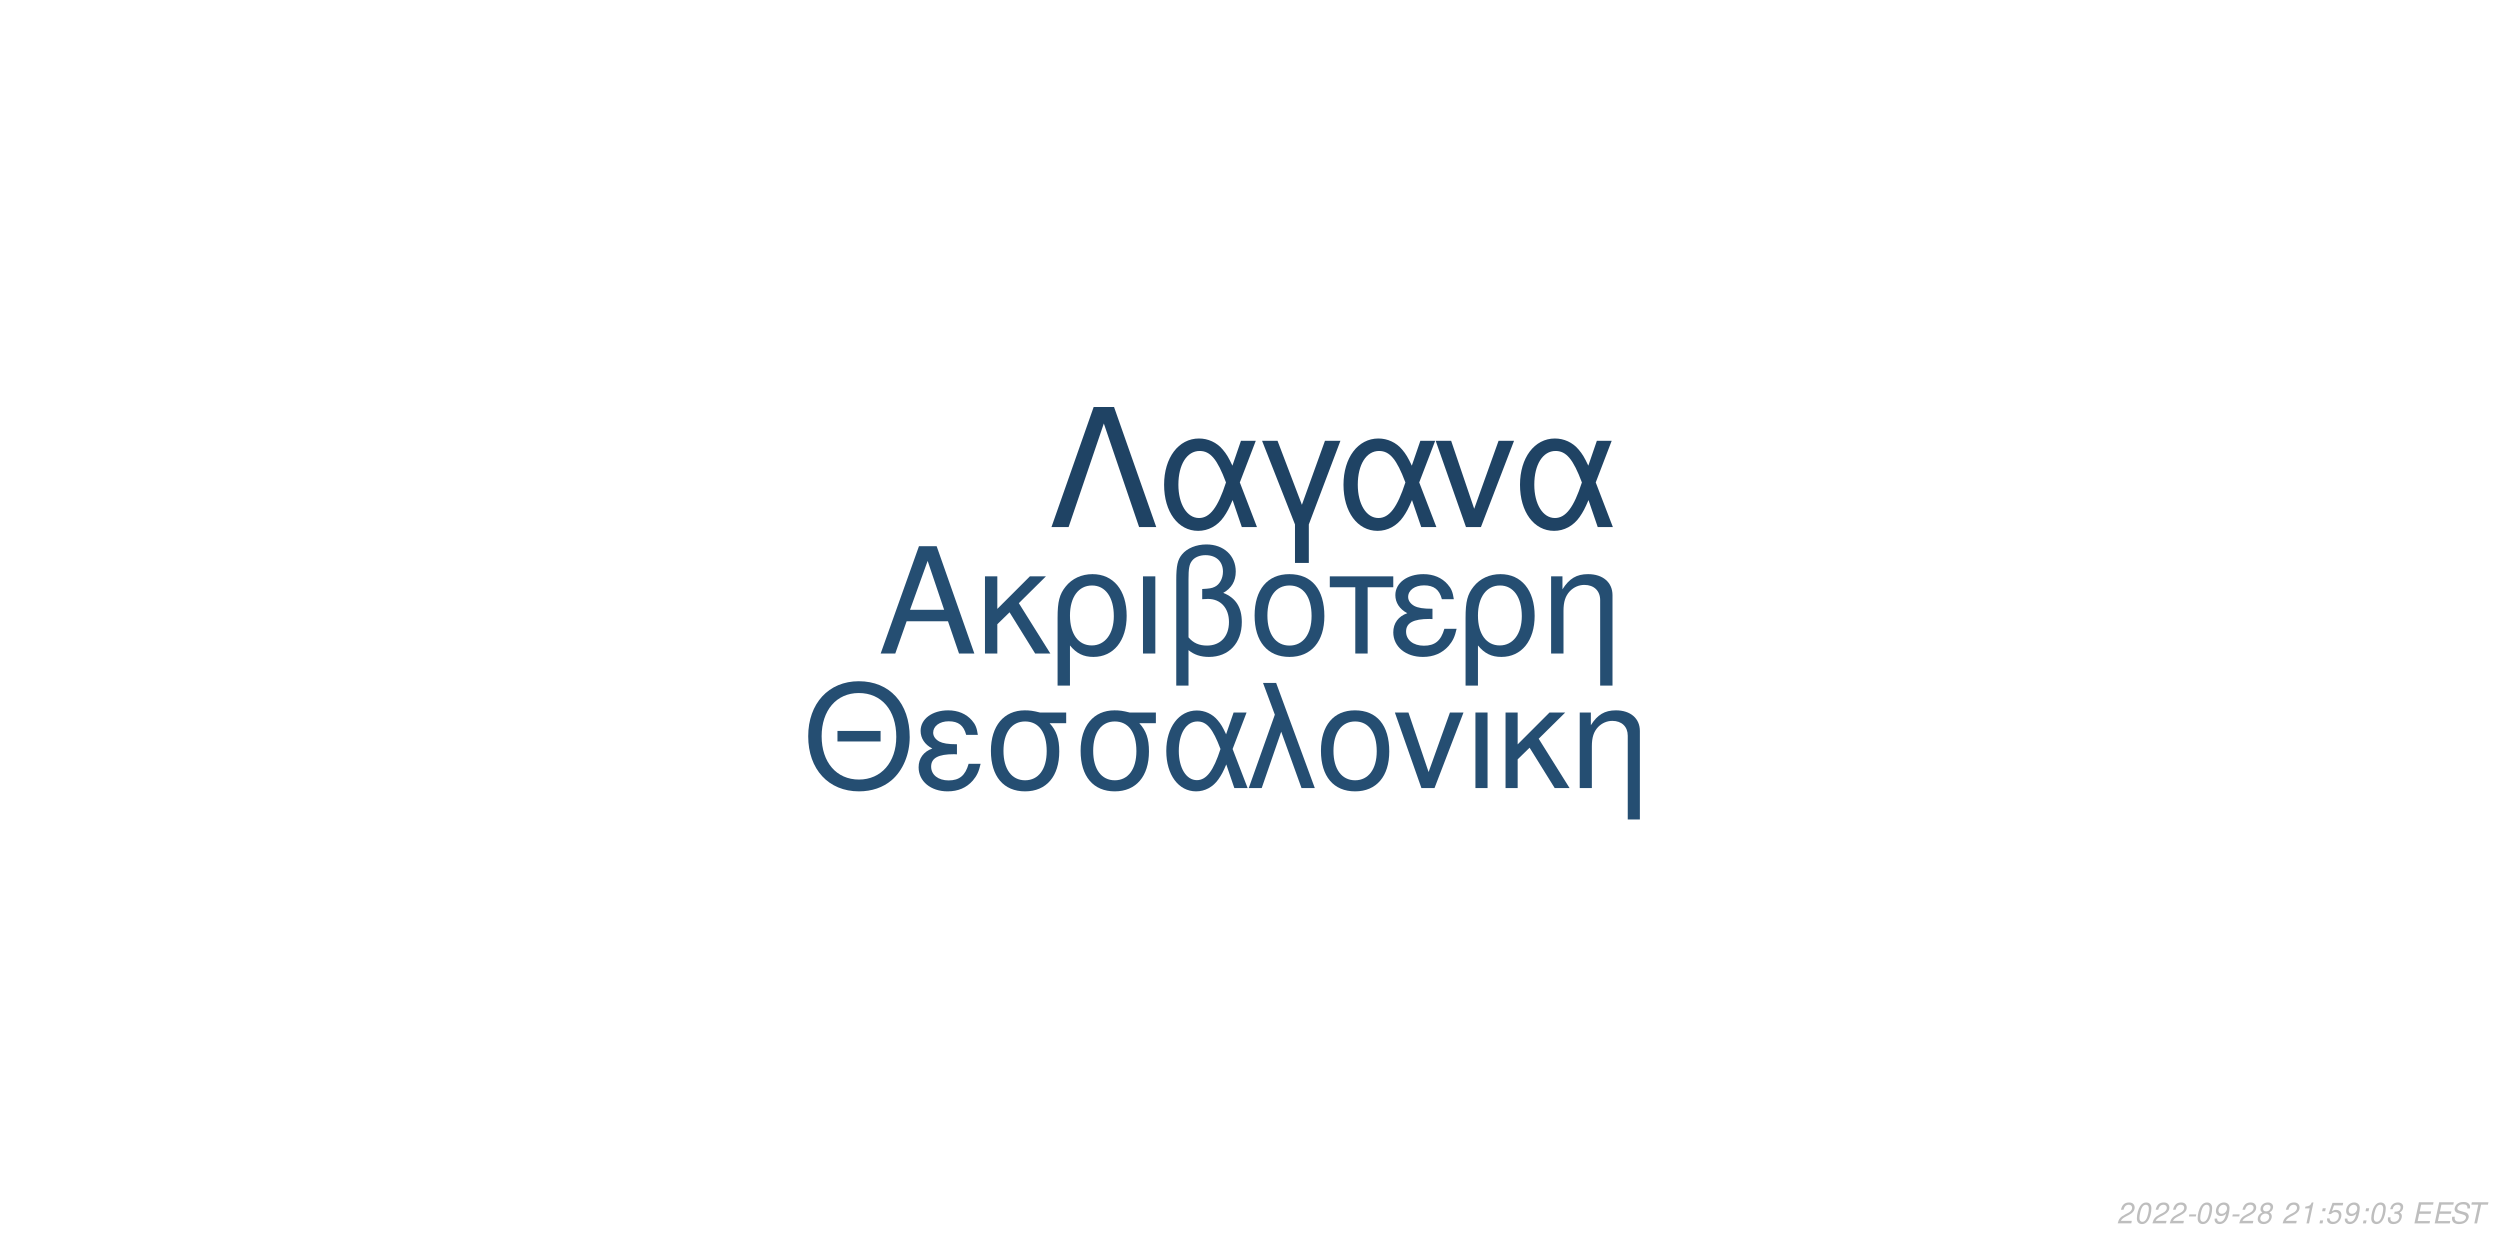
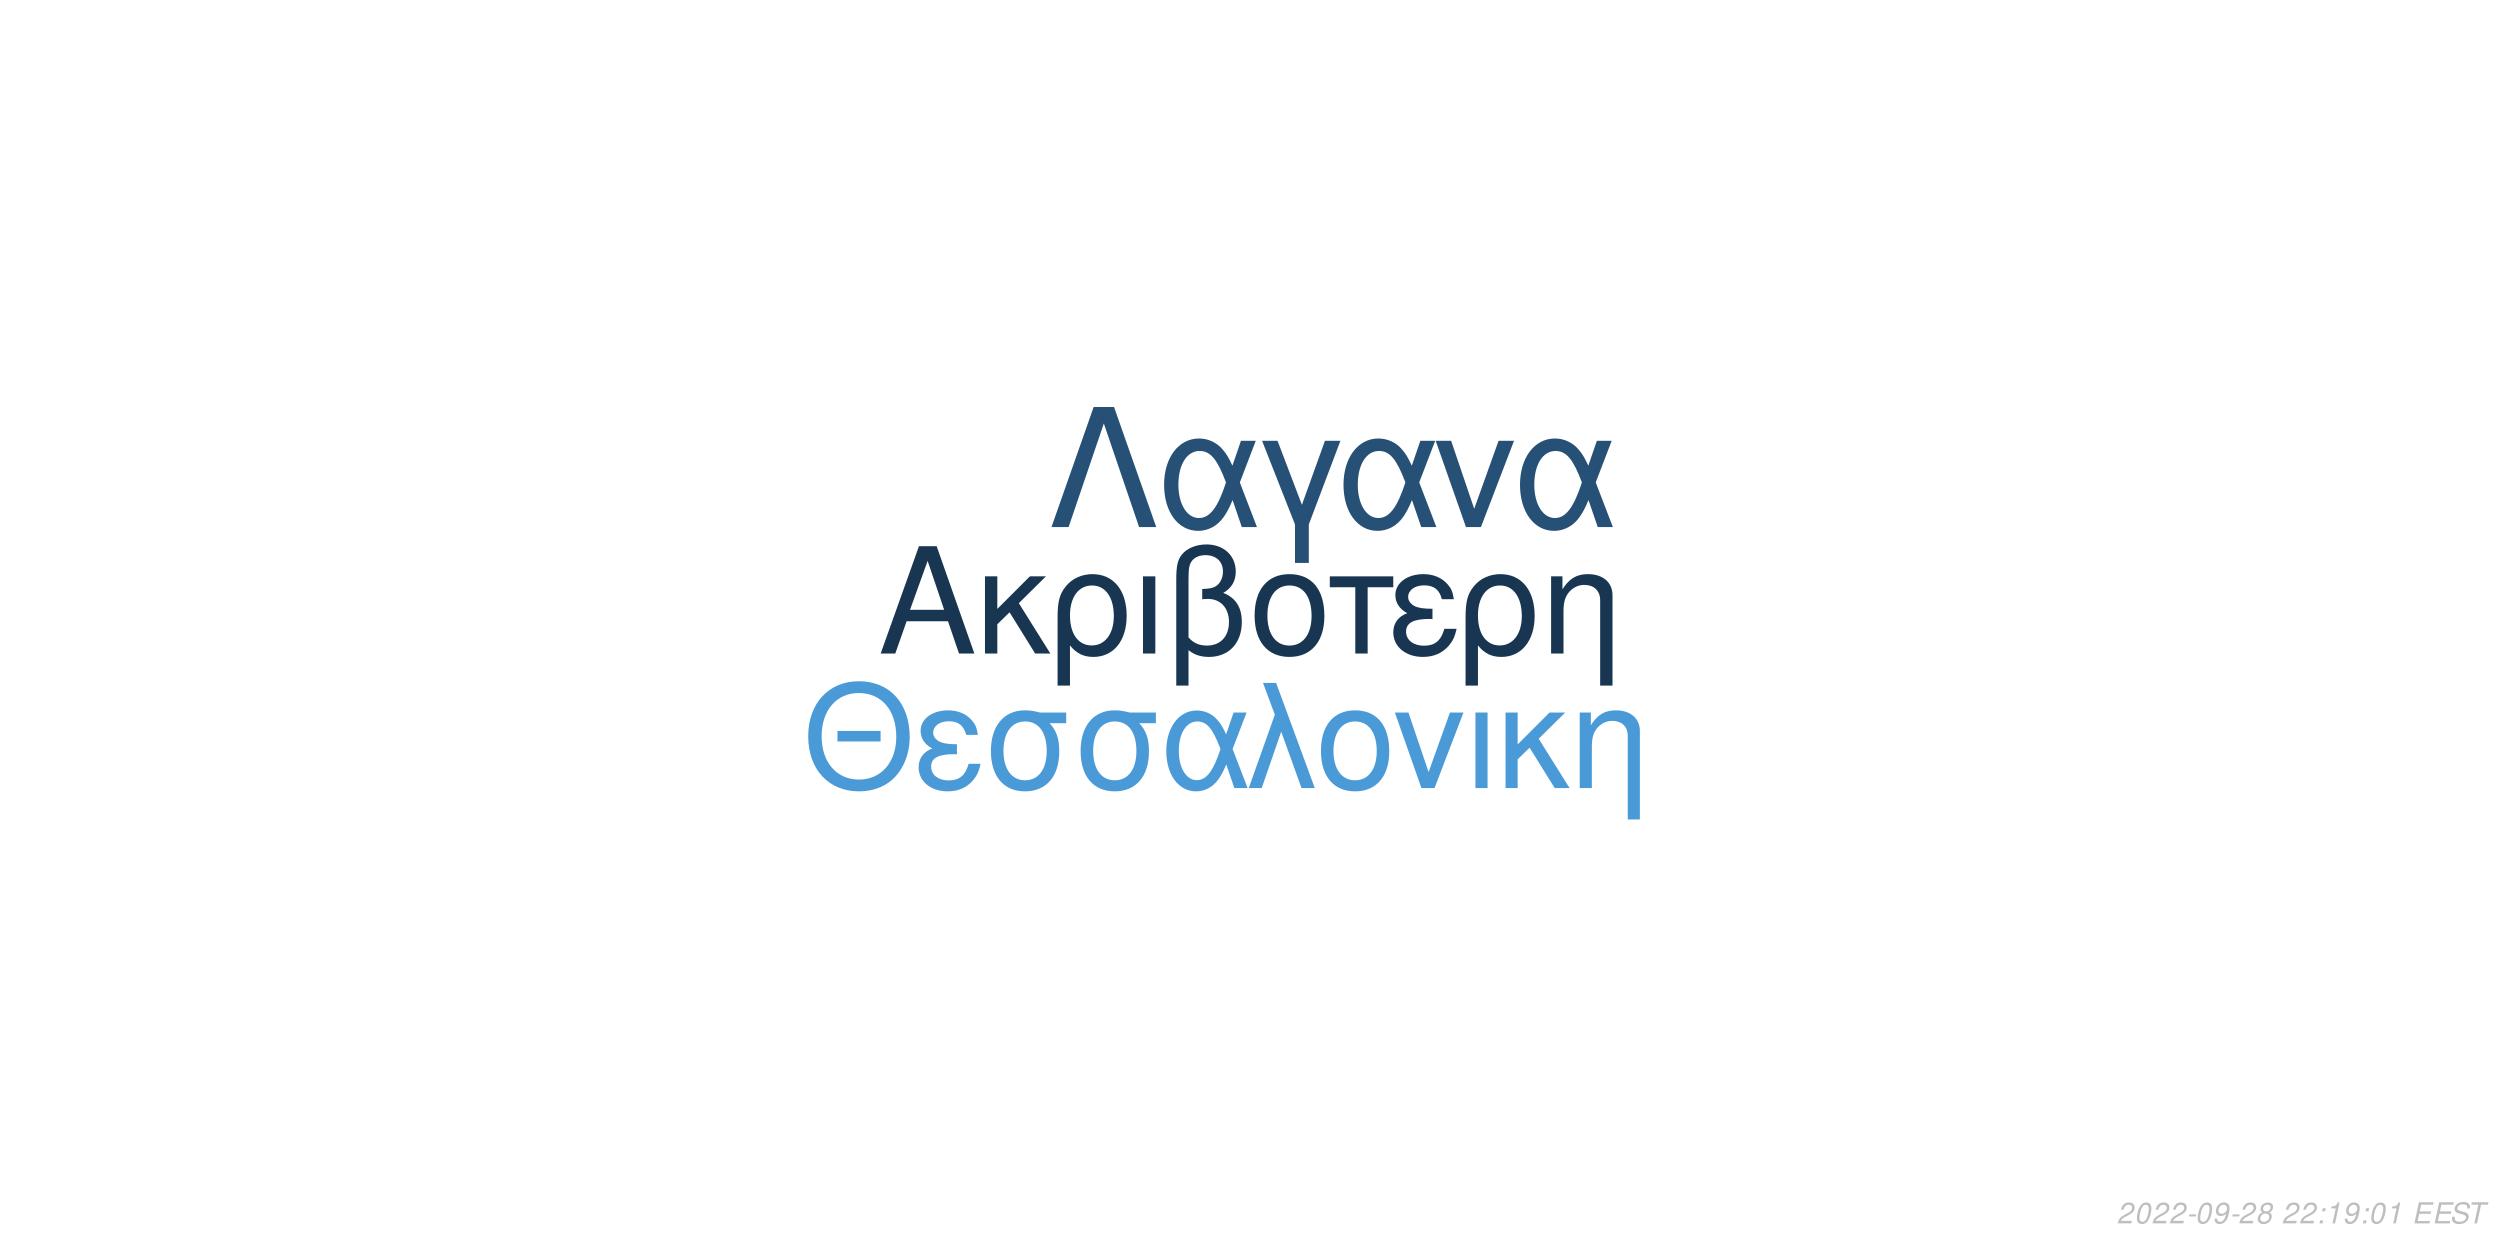
<svg xmlns="http://www.w3.org/2000/svg" xmlns:xlink="http://www.w3.org/1999/xlink" width="864pt" height="432pt" viewBox="0 0 864 432" version="1.1">
  <defs>
    <g>
      <symbol overflow="visible" id="glyph0-0">
        <path style="stroke:none;" d="" />
      </symbol>
      <symbol overflow="visible" id="glyph0-1">
        <path style="stroke:none;" d="M 24.125 -11.141 L 27.938 0 L 33.234 0 L 20.203 -37.094 L 14.094 -37.094 L 0.859 0 L 5.906 0 L 9.828 -11.141 Z M 22.797 -15.109 L 11 -15.109 L 17.094 -32.016 Z M 22.797 -15.109 " />
      </symbol>
      <symbol overflow="visible" id="glyph0-2">
        <path style="stroke:none;" d="M 7.172 -15.422 L 7.172 -26.672 L 2.906 -26.672 L 2.906 0 L 7.172 0 L 7.172 -10.125 L 11.406 -14.25 L 20.25 0 L 25.5 0 L 14.609 -17.406 L 23.969 -26.672 L 18.422 -26.672 Z M 7.172 -15.422 " />
      </symbol>
      <symbol overflow="visible" id="glyph0-3">
        <path style="stroke:none;" d="M 3 11.094 L 7.281 11.094 L 7.281 -2.797 C 9.516 -0.047 11.953 1.172 15.375 1.172 C 22.344 1.172 26.875 -4.422 26.875 -13.031 C 26.875 -21.891 22.297 -27.438 15.062 -27.438 C 11.297 -27.438 7.984 -25.906 5.797 -23.156 C 3.672 -20.516 3 -17.969 3 -12.359 Z M 14.906 -23.516 C 19.547 -23.516 22.438 -19.438 22.438 -12.922 C 22.438 -6.812 19.391 -2.797 14.812 -2.797 C 10.172 -2.797 7.281 -6.766 7.281 -13.125 C 7.281 -19.484 10.234 -23.516 14.906 -23.516 Z M 14.906 -23.516 " />
      </symbol>
      <symbol overflow="visible" id="glyph0-4">
        <path style="stroke:none;" d="M 3.516 0 L 7.781 0 L 7.781 -26.672 L 3.516 -26.672 Z M 3.516 0 " />
      </symbol>
      <symbol overflow="visible" id="glyph0-5">
        <path style="stroke:none;" d="M 4.016 11.094 L 8.25 11.094 L 8.25 -1.172 C 10.172 0.406 12.422 1.172 15.312 1.172 C 22.188 1.172 26.672 -3.609 26.672 -10.891 C 26.672 -15.984 24.578 -19.234 20.25 -20.969 C 23.109 -22.547 24.578 -25.031 24.578 -28.344 C 24.578 -33.844 20.406 -37.703 14.453 -37.703 C 10.938 -37.703 7.734 -36.391 6 -34.25 C 4.484 -32.422 4.016 -30.328 4.016 -25.391 Z M 8.25 -25.656 C 8.25 -29.359 8.5 -30.844 9.469 -32.062 C 10.375 -33.281 12.156 -34 14.094 -34 C 17.812 -34 20.156 -31.812 20.156 -28.297 C 20.156 -25.953 18.984 -23.812 17.297 -23.047 C 16.281 -22.547 15.469 -22.438 12.984 -22.297 L 12.984 -18.781 C 13.734 -18.828 14.344 -18.875 14.969 -18.875 C 19.344 -18.875 22.234 -15.719 22.234 -10.891 C 22.234 -5.906 19.281 -2.75 14.656 -2.75 C 11.953 -2.75 9.922 -3.609 8.25 -5.594 Z M 8.25 -25.656 " />
      </symbol>
      <symbol overflow="visible" id="glyph0-6">
        <path style="stroke:none;" d="M 14.094 -27.438 C 6.562 -27.438 2.094 -22.094 2.094 -13.125 C 2.094 -4.125 6.562 1.172 14.141 1.172 C 21.672 1.172 26.203 -4.172 26.203 -12.922 C 26.203 -22.188 21.828 -27.438 14.094 -27.438 Z M 14.141 -23.516 C 18.938 -23.516 21.781 -19.594 21.781 -12.984 C 21.781 -6.672 18.828 -2.75 14.141 -2.75 C 9.422 -2.75 6.516 -6.672 6.516 -13.125 C 6.516 -19.594 9.422 -23.516 14.141 -23.516 Z M 14.141 -23.516 " />
      </symbol>
      <symbol overflow="visible" id="glyph0-7">
        <path style="stroke:none;" d="M 7.891 0 L 12.156 0 L 12.156 -22.906 L 21.016 -22.906 L 21.016 -26.672 L -0.922 -26.672 L -0.922 -22.906 L 7.891 -22.906 Z M 7.891 0 " />
      </symbol>
      <symbol overflow="visible" id="glyph0-8">
        <path style="stroke:none;" d="M 14.562 -15.469 C 11.344 -15.469 9.562 -15.781 8.297 -16.438 C 6.922 -17.203 6.156 -18.328 6.156 -19.547 C 6.156 -21.891 8.453 -23.562 11.656 -23.562 C 15.062 -23.562 16.953 -22.094 17.812 -18.781 L 21.938 -18.781 C 21.578 -21.266 21.062 -22.5 19.797 -23.922 C 17.812 -26.203 14.906 -27.438 11.453 -27.438 C 5.797 -27.438 1.734 -24.375 1.734 -20.203 C 1.734 -17.609 3.156 -15.375 5.859 -13.938 C 2.797 -12.875 1.016 -10.484 1.016 -7.328 C 1.016 -2.391 5.297 1.172 11.25 1.172 C 14.969 1.172 17.906 -0.109 20.156 -2.641 C 21.578 -4.328 22.297 -5.797 22.906 -8.547 L 18.672 -8.547 C 17.5 -4.422 15.422 -2.703 11.609 -2.703 C 7.938 -2.703 5.438 -4.688 5.438 -7.578 C 5.438 -10.578 7.938 -11.953 13.484 -11.953 C 13.641 -11.953 14.094 -11.953 14.562 -11.906 Z M 14.562 -15.469 " />
      </symbol>
      <symbol overflow="visible" id="glyph0-9">
        <path style="stroke:none;" d="M 3.562 -26.672 L 3.562 0 L 7.844 0 L 7.844 -14.703 C 7.844 -17.906 8.5 -19.891 10.031 -21.531 C 11.406 -22.953 13.188 -23.719 15.062 -23.719 C 18.375 -23.719 20.516 -21.672 20.516 -18.469 L 20.516 11.094 L 24.781 11.094 L 24.781 -20.156 C 24.781 -24.578 21.469 -27.438 16.328 -27.438 C 12.359 -27.438 9.828 -25.906 7.484 -22.188 L 7.484 -26.672 Z M 3.562 -26.672 " />
      </symbol>
      <symbol overflow="visible" id="glyph1-0">
        <path style="stroke:none;" d="" />
      </symbol>
      <symbol overflow="visible" id="glyph1-1">
        <path style="stroke:none;" d="M 26.859 -19.734 L 11.953 -19.734 L 11.953 -16.094 L 26.859 -16.094 Z M 19.328 -36.922 C 8.922 -36.922 1.844 -29.25 1.844 -17.891 C 1.844 -6.484 8.875 1.141 19.391 1.141 C 23.812 1.141 27.703 -0.203 30.641 -2.688 C 34.578 -6.031 36.922 -11.656 36.922 -17.594 C 36.922 -29.297 30 -36.922 19.328 -36.922 Z M 19.328 -32.844 C 27.203 -32.844 32.281 -26.906 32.281 -17.688 C 32.281 -8.922 27.062 -2.938 19.391 -2.938 C 11.609 -2.938 6.484 -8.922 6.484 -17.891 C 6.484 -26.859 11.609 -32.844 19.328 -32.844 Z M 19.328 -32.844 " />
      </symbol>
      <symbol overflow="visible" id="glyph1-2">
        <path style="stroke:none;" d="M 14.25 -15.141 C 11.109 -15.141 9.375 -15.453 8.125 -16.094 C 6.781 -16.844 6.031 -17.938 6.031 -19.141 C 6.031 -21.422 8.266 -23.078 11.406 -23.078 C 14.75 -23.078 16.594 -21.625 17.438 -18.391 L 21.469 -18.391 C 21.125 -20.828 20.625 -22.031 19.391 -23.422 C 17.438 -25.656 14.594 -26.859 11.219 -26.859 C 5.688 -26.859 1.688 -23.875 1.688 -19.781 C 1.688 -17.234 3.094 -15.047 5.734 -13.656 C 2.734 -12.609 1 -10.266 1 -7.172 C 1 -2.344 5.188 1.141 11.016 1.141 C 14.656 1.141 17.547 -0.094 19.734 -2.594 C 21.125 -4.234 21.828 -5.688 22.422 -8.375 L 18.281 -8.375 C 17.141 -4.328 15.094 -2.641 11.359 -2.641 C 7.766 -2.641 5.328 -4.578 5.328 -7.422 C 5.328 -10.359 7.766 -11.703 13.203 -11.703 C 13.359 -11.703 13.797 -11.703 14.25 -11.656 Z M 14.25 -15.141 " />
      </symbol>
      <symbol overflow="visible" id="glyph1-3">
        <path style="stroke:none;" d="M 29 -26.109 L 19.938 -26.109 C 17.594 -26.703 16.438 -26.859 14.703 -26.859 C 7.469 -26.859 2.984 -21.469 2.984 -12.859 C 2.984 -4.031 7.375 1.141 14.797 1.141 C 22.172 1.141 26.609 -4.078 26.609 -12.656 C 26.609 -17.047 25.656 -19.828 23.266 -22.422 L 29 -22.422 Z M 14.797 -23.016 C 19.531 -23.016 22.266 -19.234 22.266 -12.75 C 22.266 -6.531 19.438 -2.688 14.797 -2.688 C 10.172 -2.688 7.328 -6.531 7.328 -12.859 C 7.328 -19.188 10.172 -23.016 14.797 -23.016 Z M 14.797 -23.016 " />
      </symbol>
      <symbol overflow="visible" id="glyph1-4">
        <path style="stroke:none;" d="M 29.344 -26.109 L 24.859 -26.109 L 22.266 -18.578 C 21.125 -21.031 20.484 -22.125 19.328 -23.469 C 17.547 -25.609 14.906 -26.812 12.156 -26.812 C 5.984 -26.812 1.594 -20.984 1.594 -12.812 C 1.594 -4.578 5.828 1.141 11.906 1.141 C 14.953 1.141 17.734 -0.344 19.625 -3.047 C 20.672 -4.531 21.281 -5.688 22.328 -8.172 L 25.109 0 L 29.703 0 L 24.516 -13.5 Z M 20.328 -13.5 C 17.891 -5.922 15.453 -2.734 12.156 -2.734 C 8.516 -2.734 5.922 -6.922 5.922 -12.812 C 5.922 -18.938 8.516 -23.016 12.359 -23.016 C 15.594 -23.016 17.688 -20.531 20.328 -13.5 Z M 20.328 -13.5 " />
      </symbol>
      <symbol overflow="visible" id="glyph1-5">
        <path style="stroke:none;" d="M 1.094 0 L 5.578 0 L 12.312 -19.484 L 19.328 0 L 23.922 0 L 10.562 -36.328 L 6.031 -36.328 L 10.109 -25.359 Z M 1.094 0 " />
      </symbol>
      <symbol overflow="visible" id="glyph1-6">
        <path style="stroke:none;" d="M 13.797 -26.859 C 6.422 -26.859 2.047 -21.625 2.047 -12.859 C 2.047 -4.031 6.422 1.141 13.859 1.141 C 21.234 1.141 25.656 -4.078 25.656 -12.656 C 25.656 -21.719 21.375 -26.859 13.797 -26.859 Z M 13.859 -23.016 C 18.531 -23.016 21.328 -19.188 21.328 -12.703 C 21.328 -6.531 18.438 -2.688 13.859 -2.688 C 9.219 -2.688 6.375 -6.531 6.375 -12.859 C 6.375 -19.188 9.219 -23.016 13.859 -23.016 Z M 13.859 -23.016 " />
      </symbol>
      <symbol overflow="visible" id="glyph1-7">
        <path style="stroke:none;" d="M 14.297 0 L 24.312 -26.109 L 19.625 -26.109 L 12.25 -5.531 L 5.281 -26.109 L 0.594 -26.109 L 9.766 0 Z M 14.297 0 " />
      </symbol>
      <symbol overflow="visible" id="glyph1-8">
        <path style="stroke:none;" d="M 3.438 0 L 7.625 0 L 7.625 -26.109 L 3.438 -26.109 Z M 3.438 0 " />
      </symbol>
      <symbol overflow="visible" id="glyph1-9">
        <path style="stroke:none;" d="M 7.031 -15.094 L 7.031 -26.109 L 2.844 -26.109 L 2.844 0 L 7.031 0 L 7.031 -9.922 L 11.156 -13.953 L 19.828 0 L 24.969 0 L 14.297 -17.047 L 23.469 -26.109 L 18.031 -26.109 Z M 7.031 -15.094 " />
      </symbol>
      <symbol overflow="visible" id="glyph1-10">
        <path style="stroke:none;" d="M 3.484 -26.109 L 3.484 0 L 7.672 0 L 7.672 -14.406 C 7.672 -17.547 8.328 -19.484 9.812 -21.078 C 11.156 -22.469 12.906 -23.219 14.75 -23.219 C 17.984 -23.219 20.078 -21.234 20.078 -18.094 L 20.078 10.859 L 24.266 10.859 L 24.266 -19.734 C 24.266 -24.062 21.031 -26.859 16 -26.859 C 12.109 -26.859 9.609 -25.359 7.328 -21.719 L 7.328 -26.109 Z M 3.484 -26.109 " />
      </symbol>
      <symbol overflow="visible" id="glyph2-0">
        <path style="stroke:none;" d="" />
      </symbol>
      <symbol overflow="visible" id="glyph2-1">
        <path style="stroke:none;" d="M 22.531 -41.484 L 15.484 -41.484 L 0.906 0 L 6.828 0 L 19 -35.797 L 31.188 0 L 37.109 0 Z M 22.531 -41.484 " />
      </symbol>
      <symbol overflow="visible" id="glyph2-2">
        <path style="stroke:none;" d="M 33.516 -29.812 L 28.391 -29.812 L 25.438 -21.219 C 24.125 -24.016 23.391 -25.266 22.078 -26.797 C 20.031 -29.25 17.016 -30.609 13.891 -30.609 C 6.828 -30.609 1.828 -23.953 1.828 -14.625 C 1.828 -5.234 6.656 1.312 13.594 1.312 C 17.078 1.312 20.266 -0.391 22.422 -3.469 C 23.609 -5.172 24.297 -6.484 25.5 -9.328 L 28.688 0 L 33.922 0 L 28 -15.422 Z M 23.219 -15.422 C 20.422 -6.766 17.641 -3.125 13.891 -3.125 C 9.734 -3.125 6.766 -7.906 6.766 -14.625 C 6.766 -21.625 9.734 -26.297 14.109 -26.297 C 17.812 -26.297 20.203 -23.453 23.219 -15.422 Z M 23.219 -15.422 " />
      </symbol>
      <symbol overflow="visible" id="glyph2-3">
        <path style="stroke:none;" d="M 12.062 12.406 L 16.844 12.406 L 16.844 -0.906 L 27.766 -29.812 L 22.422 -29.812 L 14.453 -7.688 L 6.031 -29.812 L 0.688 -29.812 L 12.062 -0.906 Z M 12.062 12.406 " />
      </symbol>
      <symbol overflow="visible" id="glyph2-4">
        <path style="stroke:none;" d="M 16.328 0 L 27.766 -29.812 L 22.422 -29.812 L 14 -6.312 L 6.031 -29.812 L 0.688 -29.812 L 11.156 0 Z M 16.328 0 " />
      </symbol>
      <symbol overflow="visible" id="glyph3-0">
        <path style="stroke:none;" d="" />
      </symbol>
      <symbol overflow="visible" id="glyph3-1">
        <path style="stroke:none;" d="M 5.234 -0.875 L 1.469 -0.875 C 1.641 -1.375 2.203 -1.891 3.109 -2.344 L 4.234 -2.938 C 5.562 -3.625 6.219 -4.469 6.219 -5.484 C 6.219 -5.938 6.062 -6.359 5.797 -6.656 C 5.469 -7.047 4.984 -7.234 4.312 -7.234 C 2.766 -7.234 1.891 -6.453 1.484 -4.734 L 2.375 -4.734 C 2.484 -5.188 2.609 -5.484 2.797 -5.75 C 3.094 -6.203 3.609 -6.453 4.188 -6.453 C 4.891 -6.453 5.344 -6.031 5.344 -5.375 C 5.344 -4.703 4.859 -4.094 4.016 -3.656 L 2.984 -3.125 C 1.234 -2.188 0.797 -1.656 0.344 -0.016 L 5.047 -0.016 Z M 5.234 -0.875 " />
      </symbol>
      <symbol overflow="visible" id="glyph3-2">
        <path style="stroke:none;" d="M 4.203 -7.234 C 3.375 -7.234 2.688 -6.812 2.125 -5.984 C 1.484 -5.047 0.984 -3.188 0.984 -1.734 C 0.984 -1.109 1.172 -0.562 1.484 -0.266 C 1.797 0.047 2.281 0.234 2.766 0.234 C 3.625 0.234 4.281 -0.156 4.859 -1.016 C 5.516 -1.953 6 -3.797 6 -5.266 C 6 -6.5 5.328 -7.234 4.203 -7.234 Z M 4.094 -6.453 C 4.734 -6.453 5.125 -5.984 5.125 -5.156 C 5.125 -4.203 4.781 -2.625 4.406 -1.812 C 3.984 -0.938 3.516 -0.547 2.875 -0.547 C 2.25 -0.547 1.875 -1.031 1.875 -1.828 C 1.875 -2.797 2.203 -4.344 2.594 -5.203 C 2.984 -6.047 3.453 -6.453 4.094 -6.453 Z M 4.094 -6.453 " />
      </symbol>
      <symbol overflow="visible" id="glyph3-3">
        <path style="stroke:none;" d="M 3.516 -3.125 L 1.125 -3.125 L 0.969 -2.406 L 3.359 -2.406 Z M 3.516 -3.125 " />
      </symbol>
      <symbol overflow="visible" id="glyph3-4">
        <path style="stroke:none;" d="M 0.844 -1.656 C 0.844 -1.547 0.844 -1.438 0.844 -1.375 C 0.844 -0.406 1.531 0.234 2.578 0.234 C 3.203 0.234 3.766 0.016 4.297 -0.438 C 4.938 -1 5.312 -1.656 5.594 -2.719 C 5.844 -3.672 6.016 -4.766 6.016 -5.375 C 6.016 -5.844 5.844 -6.328 5.547 -6.656 C 5.203 -7.031 4.703 -7.234 4.062 -7.234 C 2.516 -7.234 1.297 -5.938 1.297 -4.266 C 1.297 -3.203 1.984 -2.547 3.047 -2.547 C 3.484 -2.547 3.953 -2.672 4.281 -2.891 C 4.406 -2.984 4.547 -3.078 4.828 -3.344 C 4.438 -1.484 3.703 -0.547 2.703 -0.547 C 2.109 -0.547 1.719 -0.938 1.719 -1.547 L 1.719 -1.656 Z M 3.953 -6.453 C 4.625 -6.453 5.141 -5.953 5.141 -5.281 C 5.141 -4.188 4.312 -3.312 3.297 -3.312 C 2.594 -3.312 2.172 -3.734 2.172 -4.453 C 2.172 -5.562 2.984 -6.453 3.953 -6.453 Z M 3.953 -6.453 " />
      </symbol>
      <symbol overflow="visible" id="glyph3-5">
        <path style="stroke:none;" d="M 4.766 -3.797 C 5.078 -3.969 5.234 -4.078 5.438 -4.234 C 5.812 -4.594 6.062 -5.172 6.062 -5.734 C 6.062 -6.625 5.344 -7.234 4.266 -7.234 C 2.812 -7.234 1.703 -6.219 1.703 -4.875 C 1.703 -4.406 1.875 -4.125 2.359 -3.812 C 1.297 -3.312 0.75 -2.516 0.75 -1.469 C 0.75 -0.438 1.547 0.234 2.812 0.234 C 3.656 0.234 4.359 -0.094 4.938 -0.734 C 5.359 -1.234 5.609 -1.859 5.609 -2.438 C 5.609 -3.047 5.312 -3.516 4.766 -3.797 Z M 4.109 -6.453 C 4.797 -6.453 5.188 -6.125 5.188 -5.578 C 5.188 -5.266 5.062 -4.922 4.859 -4.672 C 4.562 -4.312 4.188 -4.156 3.656 -4.156 C 2.984 -4.156 2.594 -4.453 2.594 -4.984 C 2.594 -5.859 3.203 -6.453 4.109 -6.453 Z M 3.453 -3.406 C 4.234 -3.406 4.734 -2.984 4.734 -2.312 C 4.734 -1.312 3.922 -0.547 2.875 -0.547 C 2.125 -0.547 1.625 -0.969 1.625 -1.625 C 1.625 -2.609 2.438 -3.406 3.453 -3.406 Z M 3.453 -3.406 " />
      </symbol>
      <symbol overflow="visible" id="glyph3-6">
        <path style="stroke:none;" d="" />
      </symbol>
      <symbol overflow="visible" id="glyph3-7">
+         <path style="stroke:none;" d="M 2.359 -1.031 L 1.312 -1.031 L 1.094 0 L 2.141 0 Z M 3.266 -5.234 L 2.219 -5.234 L 2 -4.203 L 3.047 -4.203 Z M 3.266 -5.234 " />
+       </symbol>
+       <symbol overflow="visible" id="glyph3-8">
        <path style="stroke:none;" d="M 3.703 -5.188 L 2.594 0 L 3.469 0 L 5.016 -7.234 L 4.438 -7.234 C 3.906 -6.156 3.688 -6.016 2.234 -5.812 L 2.109 -5.188 Z M 3.703 -5.188 " />
      </symbol>
-       <symbol overflow="visible" id="glyph3-8">
-         <path style="stroke:none;" d="M 2.359 -1.031 L 1.312 -1.031 L 1.094 0 L 2.141 0 Z M 3.266 -5.234 L 2.219 -5.234 L 2 -4.203 L 3.047 -4.203 Z M 3.266 -5.234 " />
-       </symbol>
      <symbol overflow="visible" id="glyph3-9">
-         <path style="stroke:none;" d="M 6.297 -7.094 L 2.594 -7.094 L 1.234 -3.234 L 2.047 -3.234 C 2.656 -3.766 2.938 -3.906 3.531 -3.906 C 4.328 -3.906 4.797 -3.453 4.797 -2.688 C 4.797 -1.438 3.969 -0.547 2.828 -0.547 C 2.031 -0.547 1.609 -0.938 1.578 -1.734 L 0.703 -1.734 L 0.703 -1.516 C 0.703 -0.938 0.844 -0.547 1.188 -0.266 C 1.562 0.062 2.078 0.234 2.703 0.234 C 3.656 0.234 4.391 -0.156 4.984 -0.922 C 5.422 -1.5 5.672 -2.234 5.672 -2.953 C 5.672 -4 4.938 -4.672 3.812 -4.672 C 3.328 -4.672 2.906 -4.547 2.406 -4.234 L 3.109 -6.219 L 6.109 -6.219 Z M 6.297 -7.094 " />
+         <path style="stroke:none;" d="M 2.547 -3.312 L 6.5 -3.312 L 6.688 -4.141 L 2.719 -4.141 L 3.219 -6.469 L 7.344 -6.469 L 7.516 -7.297 L 2.453 -7.297 L 0.906 0 L 6.125 0 L 6.297 -0.812 L 2.016 -0.812 Z M 2.547 -3.312 " />
      </symbol>
      <symbol overflow="visible" id="glyph3-10">
-         <path style="stroke:none;" d="M 2.922 -3.312 C 3.125 -3.344 3.234 -3.344 3.375 -3.344 C 4.203 -3.344 4.688 -3 4.688 -2.406 C 4.688 -1.312 3.906 -0.547 2.781 -0.547 C 2.047 -0.547 1.594 -0.938 1.594 -1.562 C 1.594 -1.719 1.609 -1.844 1.656 -2.094 L 0.766 -2.094 C 0.734 -1.797 0.719 -1.641 0.719 -1.469 C 0.719 -0.375 1.406 0.234 2.641 0.234 C 3.547 0.234 4.297 -0.078 4.812 -0.656 C 5.266 -1.156 5.562 -1.875 5.562 -2.547 C 5.562 -3.125 5.344 -3.453 4.797 -3.734 C 5.641 -4.234 6.016 -4.844 6.016 -5.734 C 6.016 -6.656 5.312 -7.234 4.203 -7.234 C 3.375 -7.234 2.672 -6.938 2.188 -6.375 C 1.891 -6.031 1.703 -5.641 1.516 -4.906 L 2.391 -4.906 C 2.5 -5.359 2.594 -5.594 2.734 -5.812 C 3.047 -6.234 3.516 -6.453 4.078 -6.453 C 4.734 -6.453 5.141 -6.125 5.141 -5.578 C 5.141 -5.188 5.016 -4.797 4.797 -4.547 C 4.516 -4.234 4 -4.062 3.266 -4.062 L 3.078 -4.062 Z M 2.922 -3.312 " />
+         <path style="stroke:none;" d="M 7.062 -5.156 C 7.125 -5.438 7.141 -5.562 7.141 -5.703 C 7.141 -6.156 6.938 -6.594 6.594 -6.891 C 6.188 -7.25 5.656 -7.406 4.875 -7.406 C 3.844 -7.406 3.047 -7.125 2.5 -6.562 C 2.094 -6.141 1.781 -5.438 1.781 -4.922 C 1.781 -4.297 2.219 -3.766 2.891 -3.562 L 4.594 -3.094 C 5.406 -2.859 5.734 -2.578 5.734 -2.094 C 5.734 -1.781 5.547 -1.406 5.266 -1.141 C 4.844 -0.766 4.266 -0.578 3.453 -0.578 C 2.328 -0.578 1.812 -0.984 1.812 -1.906 C 1.812 -2.047 1.812 -2.125 1.844 -2.312 L 0.984 -2.312 C 0.906 -2.062 0.891 -1.906 0.891 -1.688 C 0.891 -0.484 1.797 0.234 3.297 0.234 C 4.359 0.234 5.234 -0.062 5.812 -0.609 C 6.344 -1.078 6.688 -1.797 6.688 -2.375 C 6.688 -2.641 6.609 -2.906 6.453 -3.156 C 6.234 -3.5 5.938 -3.703 5.469 -3.828 L 3.75 -4.312 C 2.984 -4.547 2.734 -4.734 2.734 -5.188 C 2.734 -5.547 2.875 -5.844 3.188 -6.109 C 3.547 -6.438 4.031 -6.594 4.703 -6.594 C 5.266 -6.594 5.688 -6.484 5.906 -6.297 C 6.094 -6.125 6.219 -5.797 6.219 -5.516 C 6.219 -5.422 6.203 -5.344 6.188 -5.156 Z M 7.062 -5.156 " />
      </symbol>
      <symbol overflow="visible" id="glyph3-11">
-         <path style="stroke:none;" d="M 2.547 -3.312 L 6.5 -3.312 L 6.688 -4.141 L 2.719 -4.141 L 3.219 -6.469 L 7.344 -6.469 L 7.516 -7.297 L 2.453 -7.297 L 0.906 0 L 6.125 0 L 6.297 -0.812 L 2.016 -0.812 Z M 2.547 -3.312 " />
-       </symbol>
-       <symbol overflow="visible" id="glyph3-12">
-         <path style="stroke:none;" d="M 7.062 -5.156 C 7.125 -5.438 7.141 -5.562 7.141 -5.703 C 7.141 -6.156 6.938 -6.594 6.594 -6.891 C 6.188 -7.25 5.656 -7.406 4.875 -7.406 C 3.844 -7.406 3.047 -7.125 2.5 -6.562 C 2.094 -6.141 1.781 -5.438 1.781 -4.922 C 1.781 -4.297 2.219 -3.766 2.891 -3.562 L 4.594 -3.094 C 5.406 -2.859 5.734 -2.578 5.734 -2.094 C 5.734 -1.781 5.547 -1.406 5.266 -1.141 C 4.844 -0.766 4.266 -0.578 3.453 -0.578 C 2.328 -0.578 1.812 -0.984 1.812 -1.906 C 1.812 -2.047 1.812 -2.125 1.844 -2.312 L 0.984 -2.312 C 0.906 -2.062 0.891 -1.906 0.891 -1.688 C 0.891 -0.484 1.797 0.234 3.297 0.234 C 4.359 0.234 5.234 -0.062 5.812 -0.609 C 6.344 -1.078 6.688 -1.797 6.688 -2.375 C 6.688 -2.641 6.609 -2.906 6.453 -3.156 C 6.234 -3.5 5.938 -3.703 5.469 -3.828 L 3.75 -4.312 C 2.984 -4.547 2.734 -4.734 2.734 -5.188 C 2.734 -5.547 2.875 -5.844 3.188 -6.109 C 3.547 -6.438 4.031 -6.594 4.703 -6.594 C 5.266 -6.594 5.688 -6.484 5.906 -6.297 C 6.094 -6.125 6.219 -5.797 6.219 -5.516 C 6.219 -5.422 6.203 -5.344 6.188 -5.156 Z M 7.062 -5.156 " />
-       </symbol>
-       <symbol overflow="visible" id="glyph3-13">
        <path style="stroke:none;" d="M 4.938 -6.469 L 7.312 -6.469 L 7.484 -7.297 L 1.75 -7.297 L 1.578 -6.469 L 3.984 -6.469 L 2.609 0 L 3.547 0 Z M 4.938 -6.469 " />
      </symbol>
    </g>
  </defs>
  <g id="surface1">
    <rect x="0" y="0" width="864" height="432" style="fill:rgb(100%,100%,100%);fill-opacity:1;stroke:none;" />
-     <g style="fill:rgb(14.51%,30.588%,44.706%);fill-opacity:1;">
+     <g style="fill:rgb(9.412%,20.784%,31.765%);fill-opacity:1;">
      <use xlink:href="#glyph0-1" x="303.5" y="225.861" />
      <use xlink:href="#glyph0-2" x="337.5" y="225.861" />
      <use xlink:href="#glyph0-3" x="362.5" y="225.861" />
      <use xlink:href="#glyph0-4" x="391.5" y="225.861" />
      <use xlink:href="#glyph0-5" x="402.5" y="225.861" />
      <use xlink:href="#glyph0-6" x="431.5" y="225.861" />
      <use xlink:href="#glyph0-7" x="460.5" y="225.861" />
      <use xlink:href="#glyph0-8" x="480.5" y="225.861" />
      <use xlink:href="#glyph0-3" x="503.5" y="225.861" />
      <use xlink:href="#glyph0-9" x="532.5" y="225.861" />
    </g>
-     <g style="fill:rgb(14.51%,30.588%,44.706%);fill-opacity:1;">
+     <g style="fill:rgb(29.412%,60.392%,84.706%);fill-opacity:1;">
      <use xlink:href="#glyph1-1" x="277.473" y="272.354" />
      <use xlink:href="#glyph1-2" x="316.473" y="272.354" />
      <use xlink:href="#glyph1-3" x="339.473" y="272.354" />
      <use xlink:href="#glyph1-3" x="370.473" y="272.354" />
      <use xlink:href="#glyph1-4" x="401.473" y="272.354" />
      <use xlink:href="#glyph1-5" x="430.473" y="272.354" />
      <use xlink:href="#glyph1-6" x="454.473" y="272.354" />
      <use xlink:href="#glyph1-7" x="481.473" y="272.354" />
      <use xlink:href="#glyph1-8" x="506.473" y="272.354" />
      <use xlink:href="#glyph1-9" x="517.473" y="272.354" />
      <use xlink:href="#glyph1-10" x="542.473" y="272.354" />
    </g>
-     <g style="fill:rgb(12.157%,26.275%,39.216%);fill-opacity:1;">
+     <g style="fill:rgb(14.902%,31.373%,45.882%);fill-opacity:1;">
      <use xlink:href="#glyph2-1" x="362.484" y="182.152" />
      <use xlink:href="#glyph2-2" x="400.484" y="182.152" />
      <use xlink:href="#glyph2-3" x="435.484" y="182.152" />
      <use xlink:href="#glyph2-2" x="462.484" y="182.152" />
      <use xlink:href="#glyph2-4" x="495.484" y="182.152" />
      <use xlink:href="#glyph2-2" x="523.484" y="182.152" />
    </g>
    <g style="fill:rgb(74.51%,74.51%,74.51%);fill-opacity:1;">
      <use xlink:href="#glyph3-1" x="731.52" y="422.81" />
      <use xlink:href="#glyph3-2" x="737.52" y="422.81" />
      <use xlink:href="#glyph3-1" x="743.52" y="422.81" />
      <use xlink:href="#glyph3-1" x="749.52" y="422.81" />
      <use xlink:href="#glyph3-3" x="755.52" y="422.81" />
      <use xlink:href="#glyph3-2" x="758.52" y="422.81" />
      <use xlink:href="#glyph3-4" x="764.52" y="422.81" />
      <use xlink:href="#glyph3-3" x="770.52" y="422.81" />
      <use xlink:href="#glyph3-1" x="773.52" y="422.81" />
      <use xlink:href="#glyph3-5" x="779.52" y="422.81" />
      <use xlink:href="#glyph3-6" x="785.52" y="422.81" />
      <use xlink:href="#glyph3-1" x="788.52" y="422.81" />
-       <use xlink:href="#glyph3-7" x="794.52" y="422.81" />
-       <use xlink:href="#glyph3-8" x="800.52" y="422.81" />
-       <use xlink:href="#glyph3-9" x="803.52" y="422.81" />
+       <use xlink:href="#glyph3-1" x="794.52" y="422.81" />
+       <use xlink:href="#glyph3-7" x="800.52" y="422.81" />
+       <use xlink:href="#glyph3-8" x="803.52" y="422.81" />
      <use xlink:href="#glyph3-4" x="809.52" y="422.81" />
-       <use xlink:href="#glyph3-8" x="815.52" y="422.81" />
+       <use xlink:href="#glyph3-7" x="815.52" y="422.81" />
      <use xlink:href="#glyph3-2" x="818.52" y="422.81" />
-       <use xlink:href="#glyph3-10" x="824.52" y="422.81" />
+       <use xlink:href="#glyph3-8" x="824.52" y="422.81" />
      <use xlink:href="#glyph3-6" x="830.52" y="422.81" />
-       <use xlink:href="#glyph3-11" x="833.52" y="422.81" />
-       <use xlink:href="#glyph3-11" x="840.52" y="422.81" />
-       <use xlink:href="#glyph3-12" x="846.52" y="422.81" />
-       <use xlink:href="#glyph3-13" x="852.52" y="422.81" />
+       <use xlink:href="#glyph3-9" x="833.52" y="422.81" />
+       <use xlink:href="#glyph3-9" x="840.52" y="422.81" />
+       <use xlink:href="#glyph3-10" x="846.52" y="422.81" />
+       <use xlink:href="#glyph3-11" x="852.52" y="422.81" />
    </g>
  </g>
</svg>
